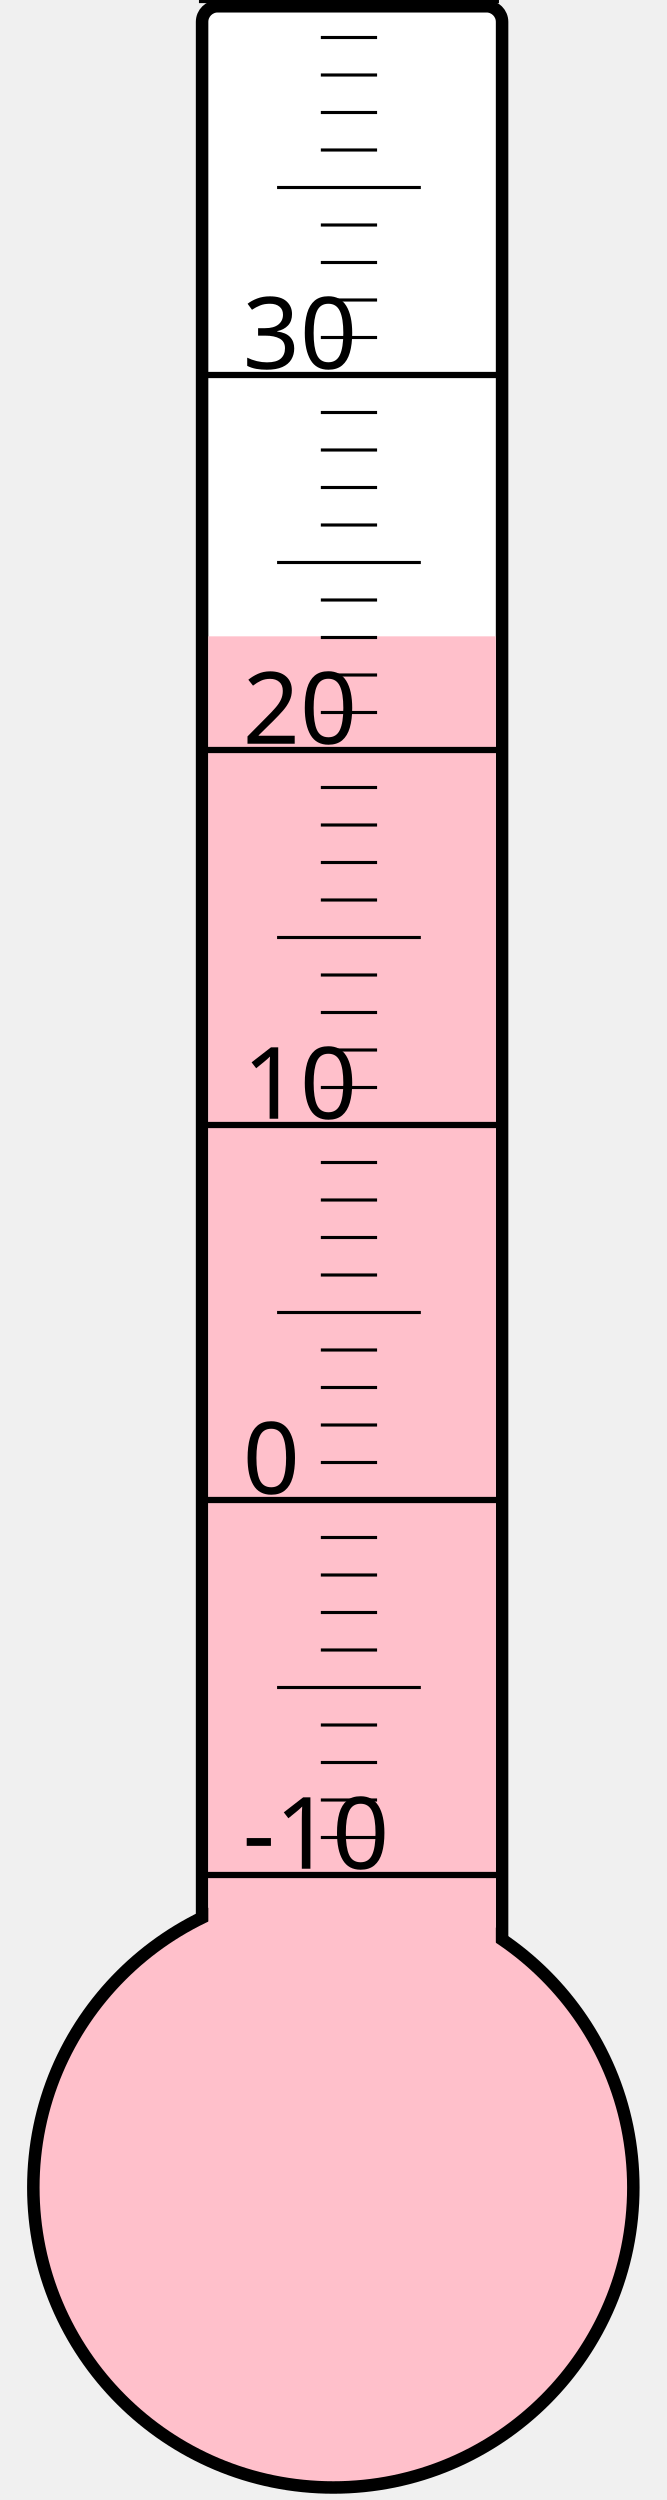
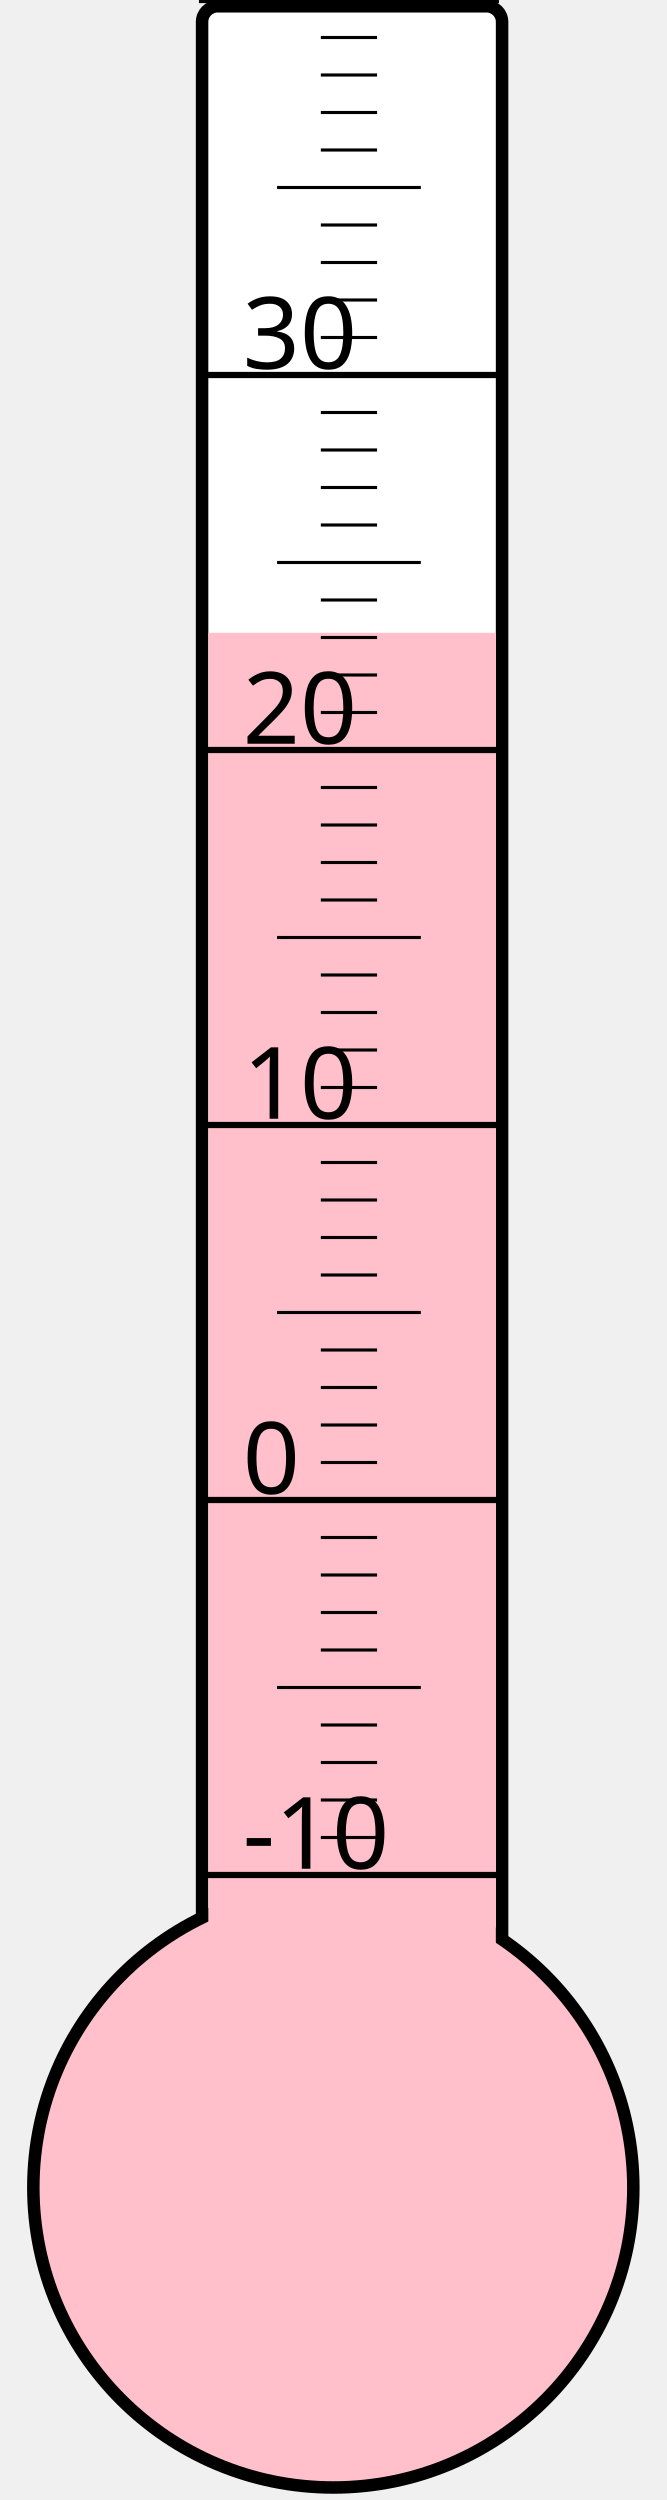
<svg xmlns="http://www.w3.org/2000/svg" width="40px" height="150px" viewBox="0 0 200 800">
  <rect width="200" height="800" x="0" y="0" style="fill: #ffffeb; fill-opacity: 0;" />
  <rect width="96" height="680" x="58" y="2" rx="5" ry="5" style="fill: white; fill-opacity: 1; stroke: black; stroke-width: 4;" />
  <circle cx="100" cy="700" r="96" style="fill: pink; stroke: black; stroke-width: 4;" />
-   <rect width="92" height="496.375" x="60" y="203.625" style="fill: pink; fill-opacity: 1; stroke-width: 0;" />
+   <rect width="92" height="497.5" x="60" y="202.5" style="fill: pink; fill-opacity: 1; stroke-width: 0;" />
  <text x="71" y="598" style="font-family: sans-serif; font-size: 24pt;">-10</text>
  <text x="71" y="478" style="font-family: sans-serif; font-size: 24pt;">0</text>
  <text x="71" y="358" style="font-family: sans-serif; font-size: 24pt;">10</text>
  <text x="71" y="238" style="font-family: sans-serif; font-size: 24pt;">20</text>
  <text x="71" y="118" style="font-family: sans-serif; font-size: 24pt;">30</text>
  <g style="stroke: black;">
    <line x1="57" y1="600" x2="153" y2="600" style="stroke-width: 2;" />
    <line x1="96" y1="588" x2="114" y2="588" style="stroke-width: 1;" />
    <line x1="96" y1="576" x2="114" y2="576" style="stroke-width: 1;" />
    <line x1="96" y1="564" x2="114" y2="564" style="stroke-width: 1;" />
    <line x1="96" y1="552" x2="114" y2="552" style="stroke-width: 1;" />
    <line x1="82" y1="540" x2="128" y2="540" style="stroke-width: 1;" />
    <line x1="96" y1="528" x2="114" y2="528" style="stroke-width: 1;" />
    <line x1="96" y1="516" x2="114" y2="516" style="stroke-width: 1;" />
    <line x1="96" y1="504" x2="114" y2="504" style="stroke-width: 1;" />
    <line x1="96" y1="492" x2="114" y2="492" style="stroke-width: 1;" />
    <line x1="57" y1="480" x2="153" y2="480" style="stroke-width: 2;" />
    <line x1="96" y1="468" x2="114" y2="468" style="stroke-width: 1;" />
    <line x1="96" y1="456" x2="114" y2="456" style="stroke-width: 1;" />
    <line x1="96" y1="444" x2="114" y2="444" style="stroke-width: 1;" />
    <line x1="96" y1="432" x2="114" y2="432" style="stroke-width: 1;" />
    <line x1="82" y1="420" x2="128" y2="420" style="stroke-width: 1;" />
    <line x1="96" y1="408" x2="114" y2="408" style="stroke-width: 1;" />
    <line x1="96" y1="396" x2="114" y2="396" style="stroke-width: 1;" />
    <line x1="96" y1="384" x2="114" y2="384" style="stroke-width: 1;" />
    <line x1="96" y1="372" x2="114" y2="372" style="stroke-width: 1;" />
    <line x1="57" y1="360" x2="153" y2="360" style="stroke-width: 2;" />
    <line x1="96" y1="348" x2="114" y2="348" style="stroke-width: 1;" />
    <line x1="96" y1="336" x2="114" y2="336" style="stroke-width: 1;" />
    <line x1="96" y1="324" x2="114" y2="324" style="stroke-width: 1;" />
    <line x1="96" y1="312" x2="114" y2="312" style="stroke-width: 1;" />
    <line x1="82" y1="300" x2="128" y2="300" style="stroke-width: 1;" />
    <line x1="96" y1="288" x2="114" y2="288" style="stroke-width: 1;" />
    <line x1="96" y1="276" x2="114" y2="276" style="stroke-width: 1;" />
    <line x1="96" y1="264" x2="114" y2="264" style="stroke-width: 1;" />
    <line x1="96" y1="252" x2="114" y2="252" style="stroke-width: 1;" />
    <line x1="57" y1="240" x2="153" y2="240" style="stroke-width: 2;" />
    <line x1="96" y1="228" x2="114" y2="228" style="stroke-width: 1;" />
    <line x1="96" y1="216" x2="114" y2="216" style="stroke-width: 1;" />
    <line x1="96" y1="204" x2="114" y2="204" style="stroke-width: 1;" />
    <line x1="96" y1="192" x2="114" y2="192" style="stroke-width: 1;" />
    <line x1="82" y1="180" x2="128" y2="180" style="stroke-width: 1;" />
    <line x1="96" y1="168" x2="114" y2="168" style="stroke-width: 1;" />
    <line x1="96" y1="156" x2="114" y2="156" style="stroke-width: 1;" />
    <line x1="96" y1="144" x2="114" y2="144" style="stroke-width: 1;" />
    <line x1="96" y1="132" x2="114" y2="132" style="stroke-width: 1;" />
    <line x1="57" y1="120" x2="153" y2="120" style="stroke-width: 2;" />
    <line x1="96" y1="108" x2="114" y2="108" style="stroke-width: 1;" />
    <line x1="96" y1="96" x2="114" y2="96" style="stroke-width: 1;" />
    <line x1="96" y1="84" x2="114" y2="84" style="stroke-width: 1;" />
    <line x1="96" y1="72" x2="114" y2="72" style="stroke-width: 1;" />
    <line x1="82" y1="60" x2="128" y2="60" style="stroke-width: 1;" />
    <line x1="96" y1="48" x2="114" y2="48" style="stroke-width: 1;" />
    <line x1="96" y1="36" x2="114" y2="36" style="stroke-width: 1;" />
    <line x1="96" y1="24" x2="114" y2="24" style="stroke-width: 1;" />
    <line x1="96" y1="12" x2="114" y2="12" style="stroke-width: 1;" />
    <line x1="57" y1="0" x2="153" y2="0" style="stroke-width: 2;" />
  </g>
</svg>
